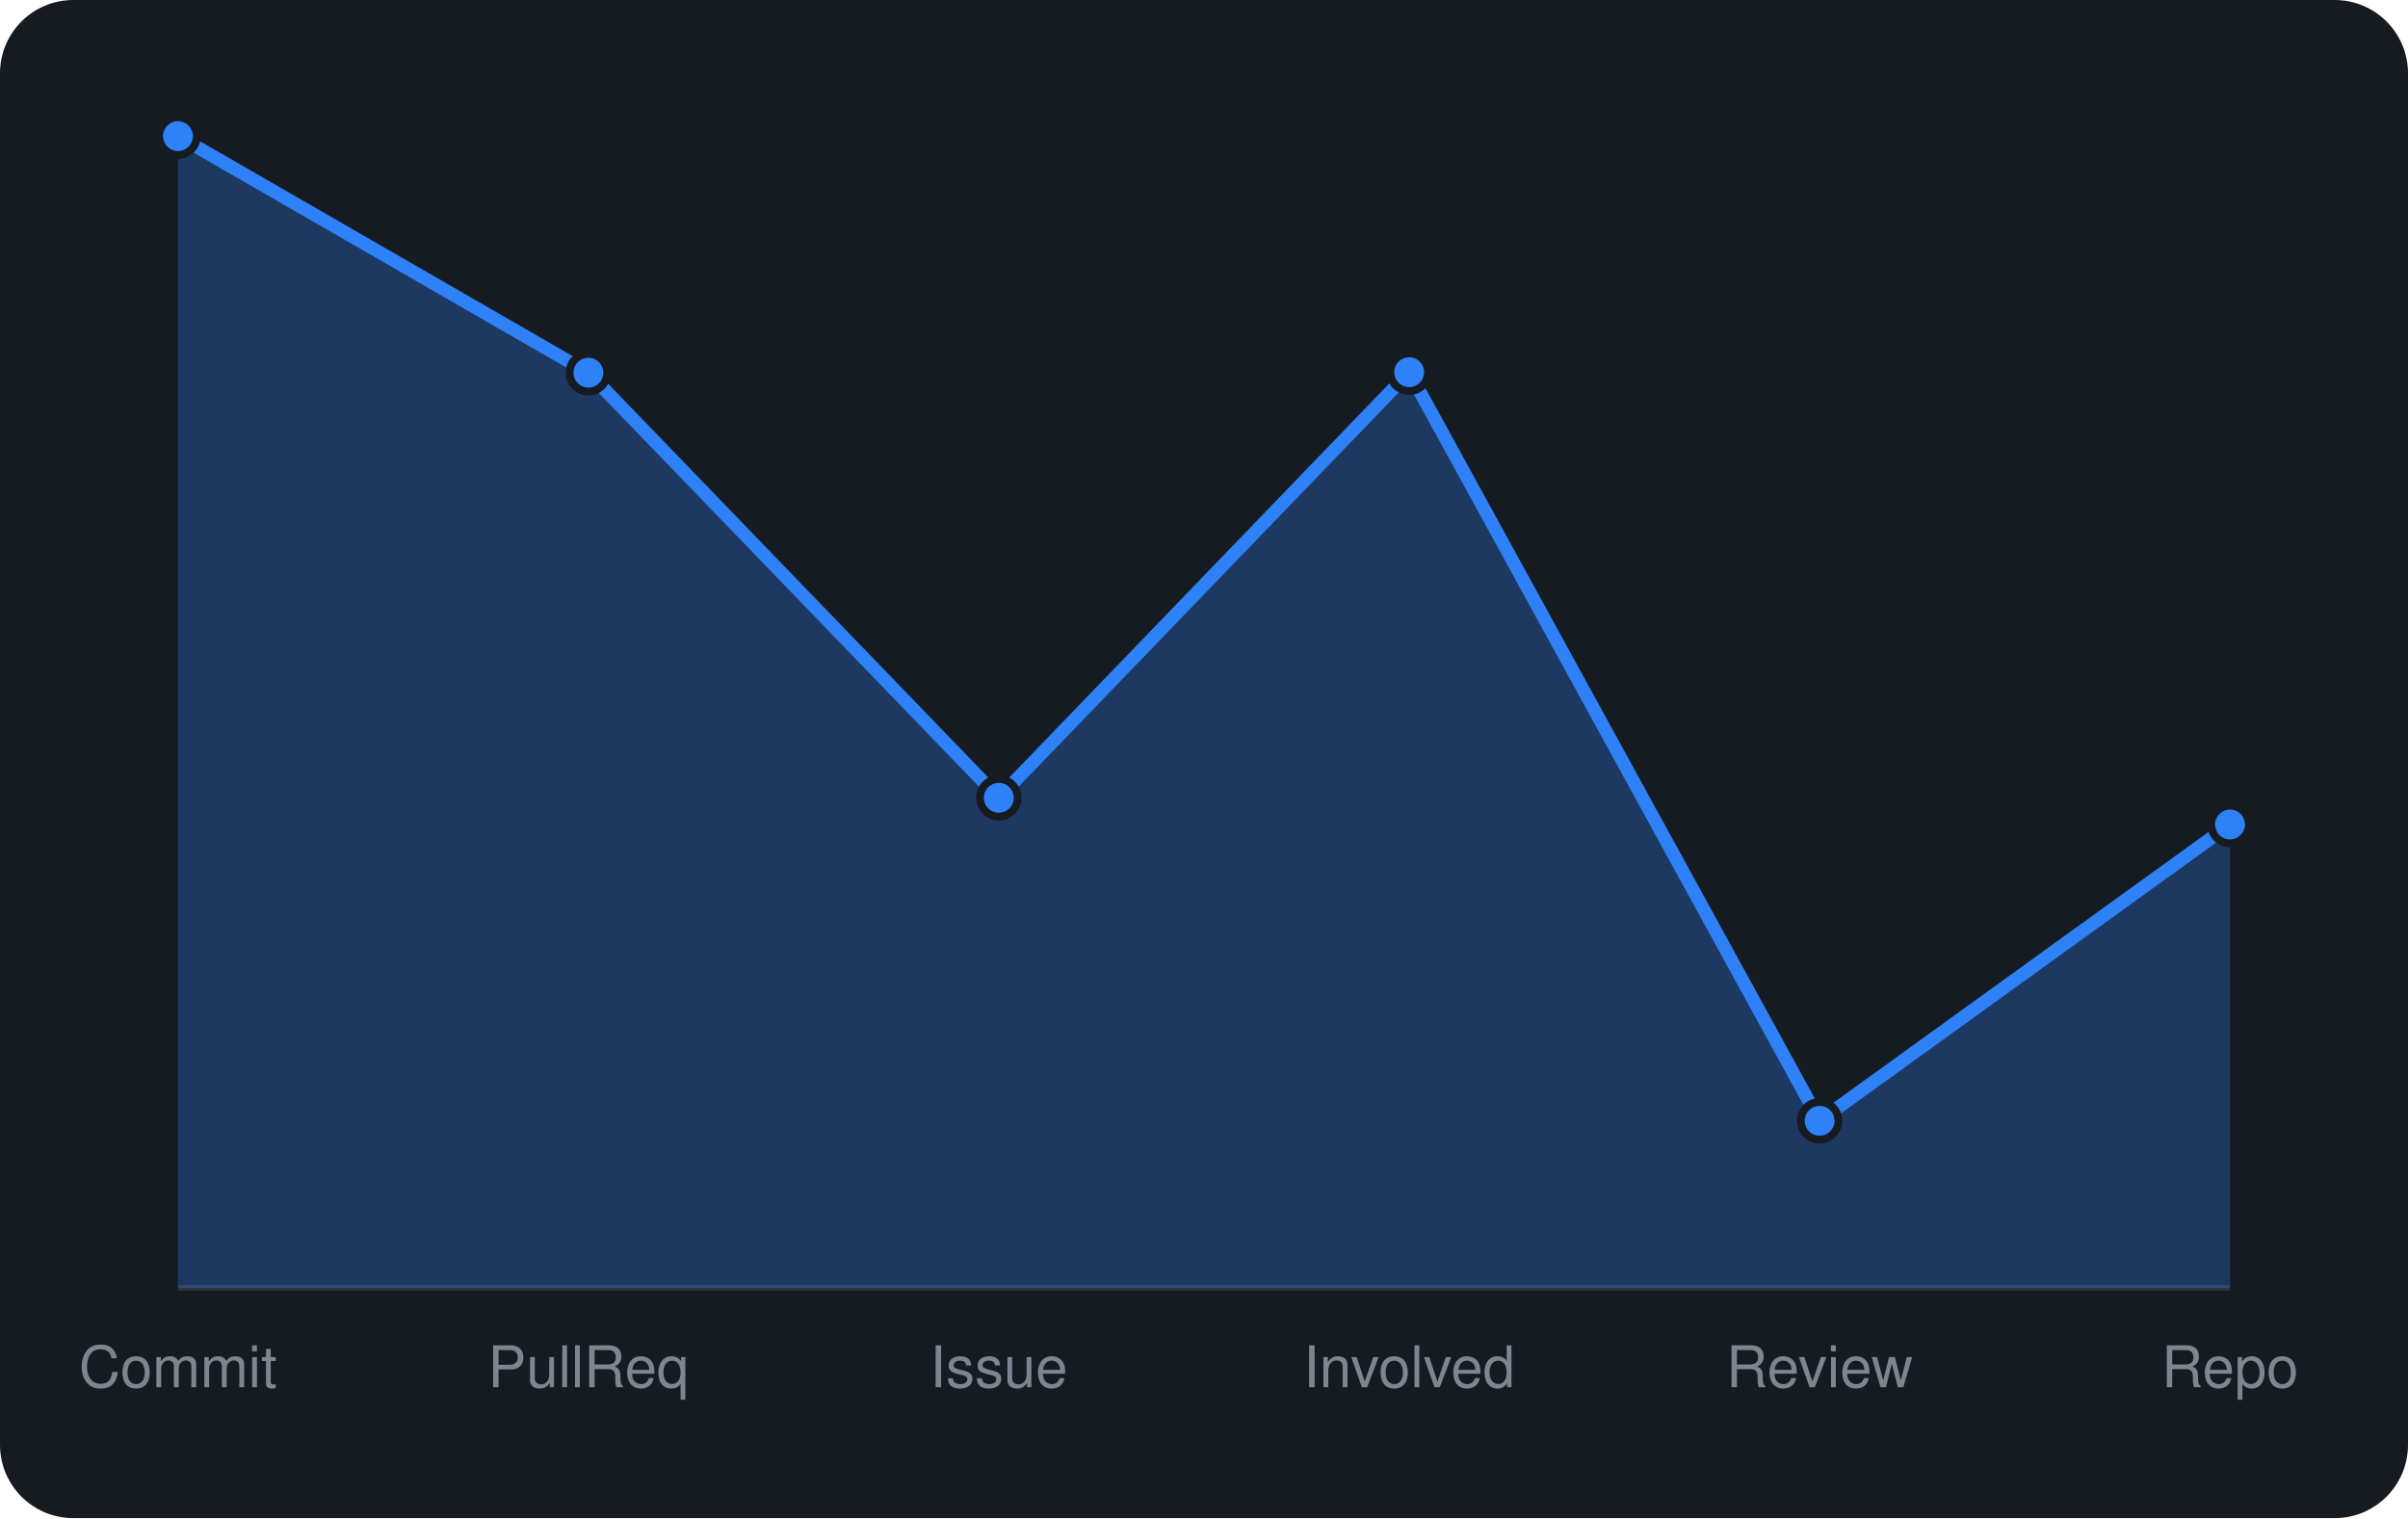
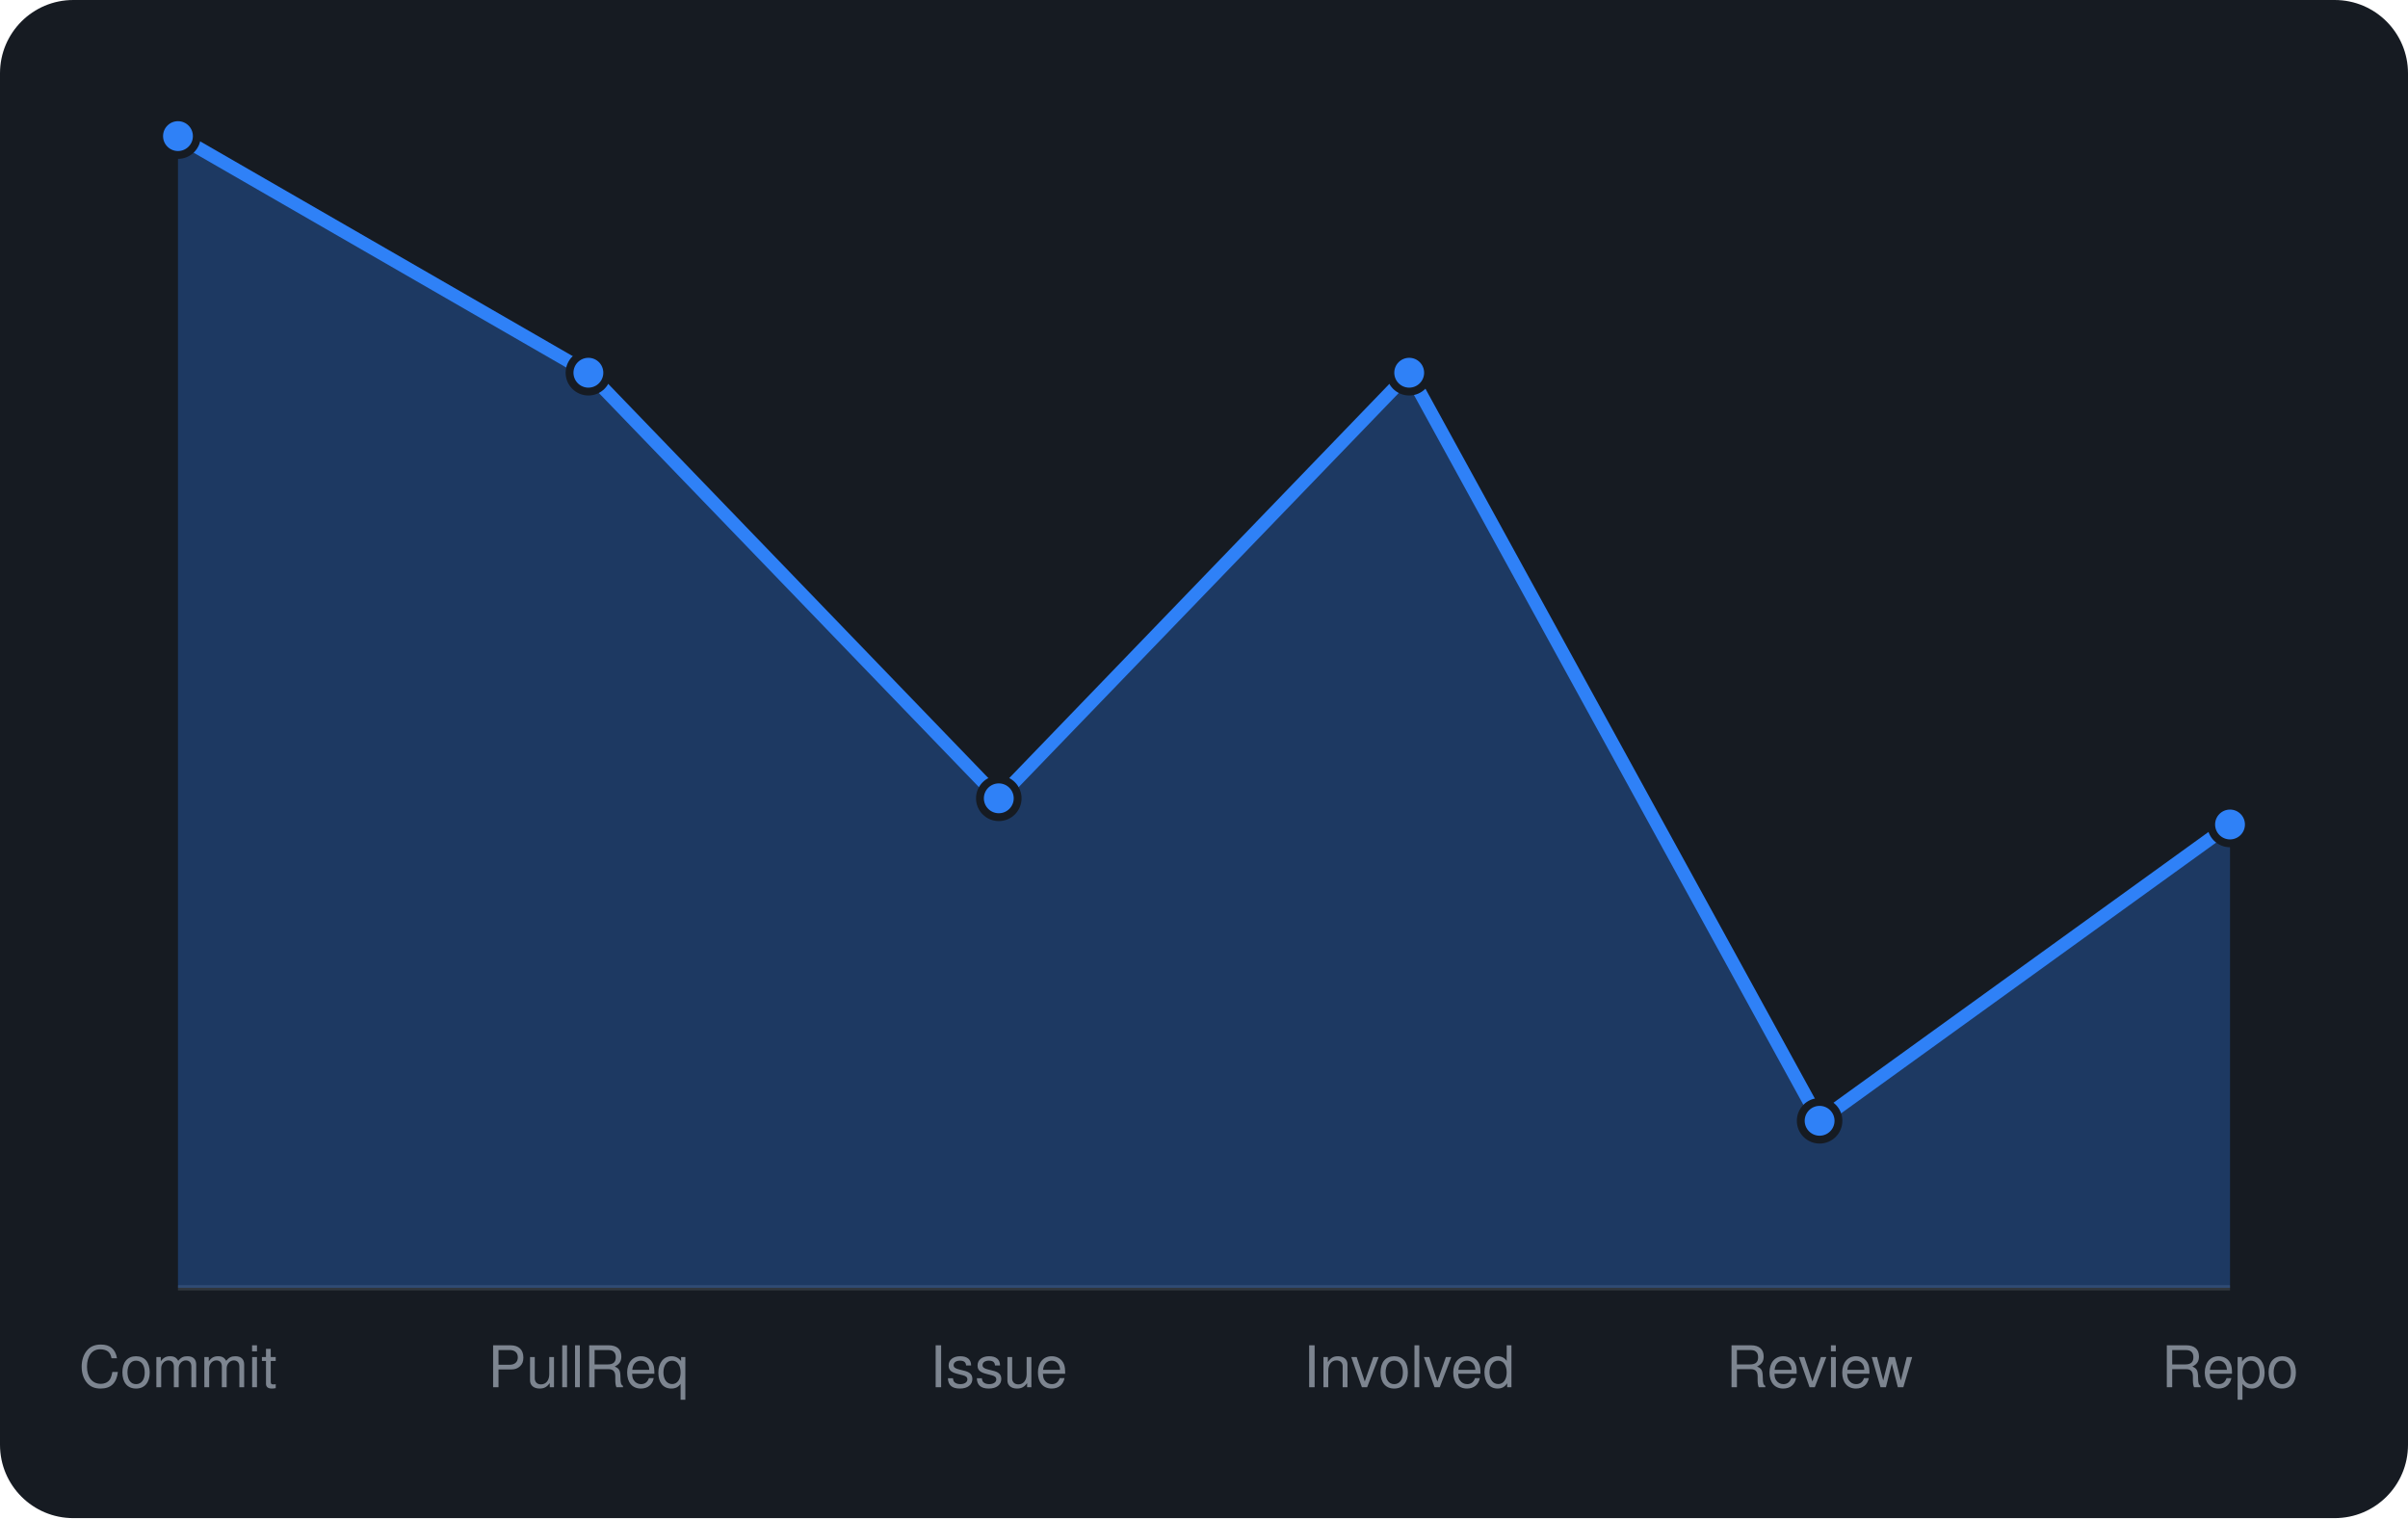
<svg xmlns="http://www.w3.org/2000/svg" viewBox="0 0 460 290" width="460" height="290" font-family="-apple-system,BlinkMacSystemFont,'Segoe UI',Helvetica,Arial,sans-serif">
  <rect width="460" height="290" rx="14" fill="#161b22" />
  <line x1="34" y1="246" x2="426" y2="246" stroke="#30363d" />
-   <path d="M34.0 246 L34.0 26.0L112.4 71.2L190.8 152.4L269.2 71.1L347.6 214.1L426.0 157.5 L426.0 246 Z" fill="rgba(47,129,247,0.3)" />
-   <path d="M34.0 26.0L112.4 71.2L190.8 152.4L269.2 71.1L347.6 214.1L426.0 157.5" fill="none" stroke="#2f81f7" stroke-width="2.5" stroke-linejoin="round" />
+   <path d="M34.0 246 L34.0 26.0L112.4 71.2L190.8 152.5L269.2 71.2L347.6 214.1L426.0 157.5 L426.0 246 Z" fill="rgba(47,129,247,0.3)" />
+   <path d="M34.0 26.0L112.4 71.2L190.8 152.5L269.2 71.2L347.6 214.1L426.0 157.5" fill="none" stroke="#2f81f7" stroke-width="2.5" stroke-linejoin="round" />
  <circle cx="34.0" cy="26.0" r="3.6" fill="#2f81f7" stroke="#161b22" stroke-width="1.5" />
  <circle cx="112.4" cy="71.2" r="3.6" fill="#2f81f7" stroke="#161b22" stroke-width="1.5" />
-   <circle cx="190.8" cy="152.4" r="3.6" fill="#2f81f7" stroke="#161b22" stroke-width="1.5" />
-   <circle cx="269.2" cy="71.1" r="3.6" fill="#2f81f7" stroke="#161b22" stroke-width="1.5" />
+   <circle cx="190.8" cy="152.5" r="3.6" fill="#2f81f7" stroke="#161b22" stroke-width="1.5" />
+   <circle cx="269.2" cy="71.2" r="3.6" fill="#2f81f7" stroke="#161b22" stroke-width="1.5" />
  <circle cx="347.6" cy="214.1" r="3.6" fill="#2f81f7" stroke="#161b22" stroke-width="1.5" />
  <circle cx="426.0" cy="157.5" r="3.6" fill="#2f81f7" stroke="#161b22" stroke-width="1.5" />
  <text x="34.0" y="265" text-anchor="middle" font-size="11" fill="#7d8590">Commit</text>
  <text x="112.4" y="265" text-anchor="middle" font-size="11" fill="#7d8590">PullReq</text>
  <text x="190.8" y="265" text-anchor="middle" font-size="11" fill="#7d8590">Issue</text>
  <text x="269.2" y="265" text-anchor="middle" font-size="11" fill="#7d8590">Involved</text>
  <text x="347.6" y="265" text-anchor="middle" font-size="11" fill="#7d8590">Review</text>
  <text x="426.0" y="265" text-anchor="middle" font-size="11" fill="#7d8590">Repo</text>
</svg>
